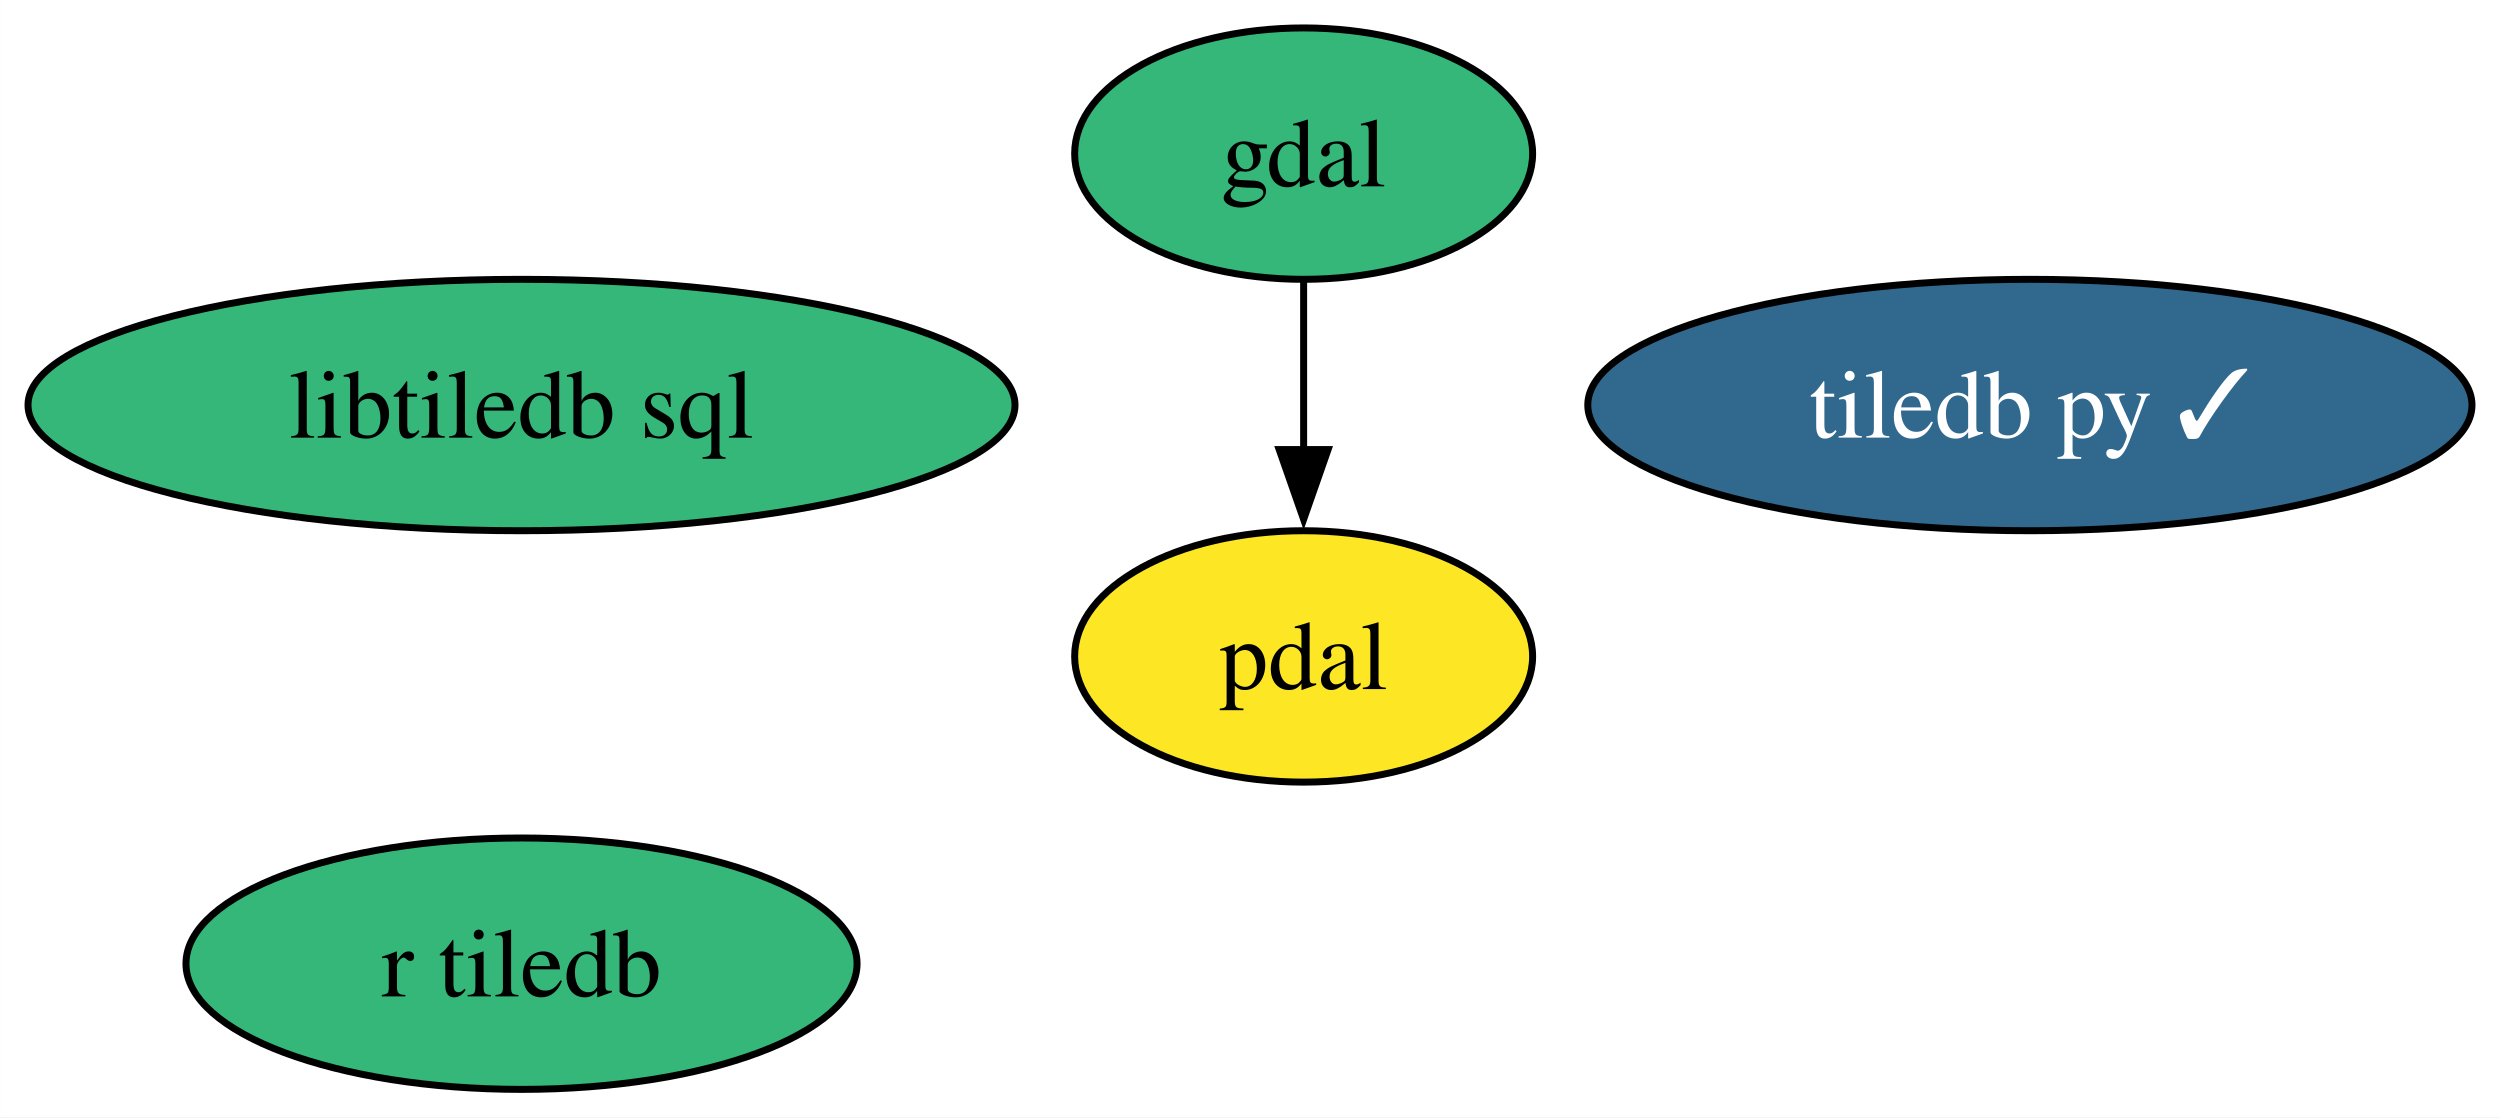
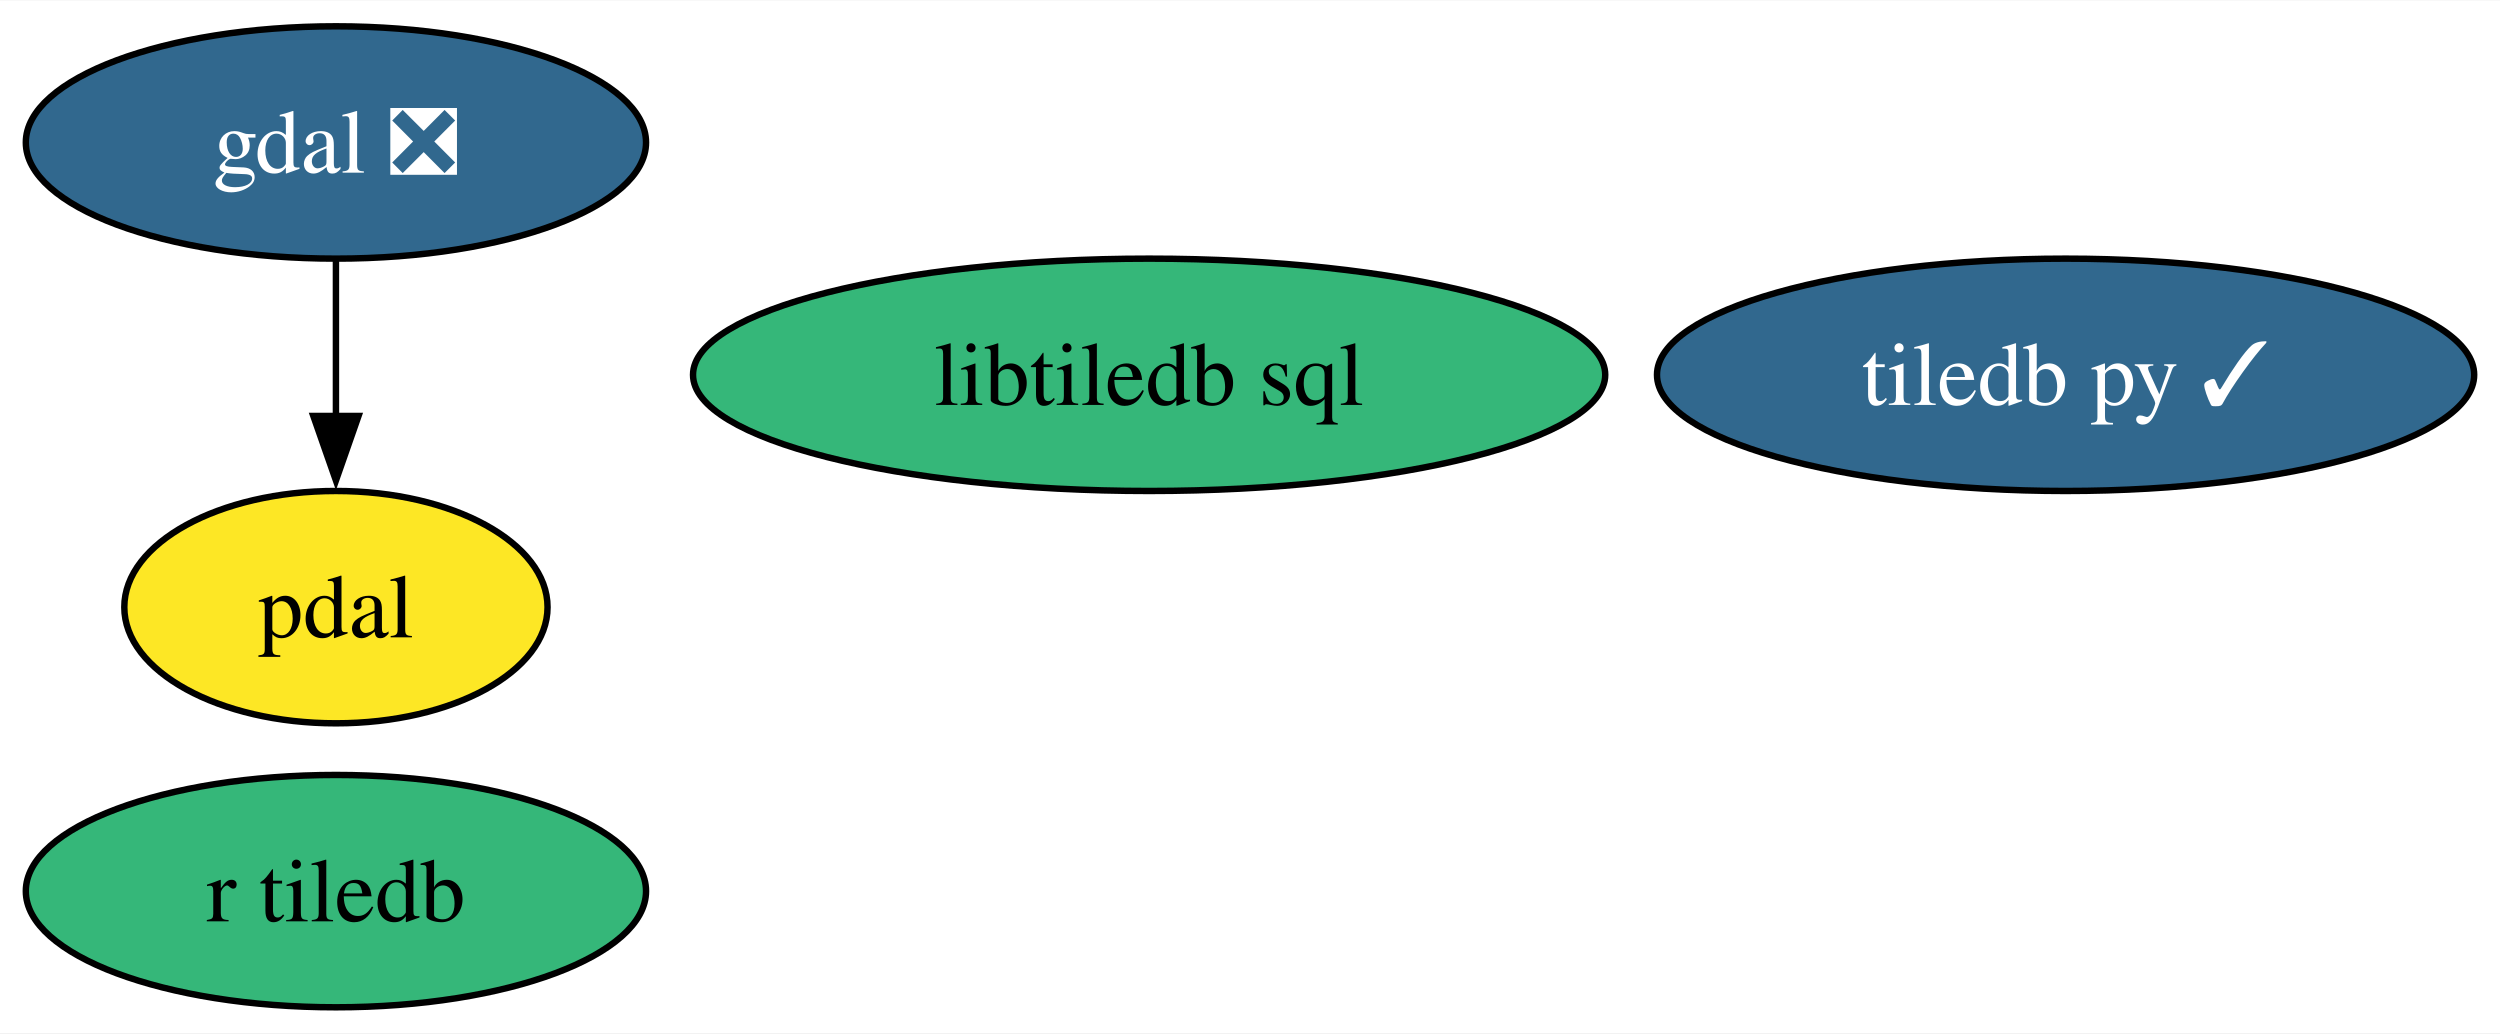
- <svg xmlns="http://www.w3.org/2000/svg" xmlns:xlink="http://www.w3.org/1999/xlink" width="358pt" height="160pt" viewBox="0.00 0.00 357.98 160.00">
+ <svg xmlns="http://www.w3.org/2000/svg" xmlns:xlink="http://www.w3.org/1999/xlink" width="387pt" height="160pt" viewBox="0.00 0.00 387.36 160.00">
  <g id="graph0" class="graph" transform="scale(1 1) rotate(0) translate(4 156)">
-     <polygon fill="white" stroke="none" points="-4,4 -4,-156 353.98,-156 353.98,4 -4,4" />
+     <polygon fill="white" stroke="none" points="-4,4 -4,-156 383.36,-156 383.36,4 -4,4" />
    <g id="node1" class="node">
      <g id="a_node1">
-         <a xlink:href="https://github.com/conda-forge/gdal-feedstock" xlink:title="gdal">
-           <ellipse fill="#35b779" stroke="black" cx="182.67" cy="-134" rx="32.79" ry="18" />
-           <text text-anchor="middle" x="182.67" y="-129.32" font-family="Times,serif" font-size="14.00">gdal</text>
+         <a xlink:href="https://github.com/conda-forge/gdal-feedstock/pull/932" xlink:title="gdal ❎">
+           <ellipse fill="#31688e" stroke="black" cx="48.05" cy="-134" rx="48.05" ry="18" />
+           <text text-anchor="middle" x="48.05" y="-129.32" font-family="Times,serif" font-size="14.00" fill="white">gdal ❎</text>
        </a>
      </g>
    </g>
    <g id="node3" class="node">
      <g id="a_node3">
        <a xlink:href="https://github.com/conda-forge/pdal-feedstock" xlink:title="pdal">
-           <ellipse fill="#fde725" stroke="black" cx="182.67" cy="-62" rx="32.79" ry="18" />
-           <text text-anchor="middle" x="182.67" y="-57.33" font-family="Times,serif" font-size="14.00">pdal</text>
+           <ellipse fill="#fde725" stroke="black" cx="48.05" cy="-62" rx="32.79" ry="18" />
+           <text text-anchor="middle" x="48.05" y="-57.33" font-family="Times,serif" font-size="14.00">pdal</text>
        </a>
      </g>
    </g>
    <g id="edge1" class="edge">
-       <path fill="none" stroke="black" d="M182.67,-115.7C182.67,-108.41 182.67,-99.73 182.67,-91.54" />
-       <polygon fill="black" stroke="black" points="186.17,-91.62 182.67,-81.62 179.17,-91.62 186.17,-91.62" />
+       <path fill="none" stroke="black" d="M48.05,-115.7C48.05,-108.41 48.05,-99.73 48.05,-91.54" />
+       <polygon fill="black" stroke="black" points="51.55,-91.62 48.05,-81.62 44.55,-91.62 51.55,-91.62" />
    </g>
    <g id="node2" class="node">
      <g id="a_node2">
        <a xlink:href="https://github.com/conda-forge/tiledb-py-feedstock/pull/214" xlink:title="tiledb py ✓">
-           <ellipse fill="#31688e" stroke="black" cx="286.67" cy="-98" rx="63.31" ry="18" />
-           <text text-anchor="middle" x="286.67" y="-93.33" font-family="Times,serif" font-size="14.00" fill="white">tiledb py ✓</text>
+           <ellipse fill="#31688e" stroke="black" cx="316.05" cy="-98" rx="63.31" ry="18" />
+           <text text-anchor="middle" x="316.05" y="-93.33" font-family="Times,serif" font-size="14.00" fill="white">tiledb py ✓</text>
        </a>
      </g>
    </g>
    <g id="node4" class="node">
      <g id="a_node4">
        <a xlink:href="https://github.com/conda-forge/libtiledb-sql-feedstock" xlink:title="libtiledb sql">
-           <ellipse fill="#35b779" stroke="black" cx="70.67" cy="-98" rx="70.67" ry="18" />
-           <text text-anchor="middle" x="70.67" y="-93.33" font-family="Times,serif" font-size="14.00">libtiledb sql</text>
+           <ellipse fill="#35b779" stroke="black" cx="174.05" cy="-98" rx="70.67" ry="18" />
+           <text text-anchor="middle" x="174.05" y="-93.33" font-family="Times,serif" font-size="14.00">libtiledb sql</text>
        </a>
      </g>
    </g>
    <g id="node5" class="node">
      <g id="a_node5">
        <a xlink:href="https://github.com/conda-forge/r-tiledb-feedstock" xlink:title="r tiledb">
-           <ellipse fill="#35b779" stroke="black" cx="70.67" cy="-18" rx="48.05" ry="18" />
-           <text text-anchor="middle" x="70.67" y="-13.32" font-family="Times,serif" font-size="14.00">r tiledb</text>
+           <ellipse fill="#35b779" stroke="black" cx="48.05" cy="-18" rx="48.05" ry="18" />
+           <text text-anchor="middle" x="48.05" y="-13.32" font-family="Times,serif" font-size="14.00">r tiledb</text>
        </a>
      </g>
    </g>
  </g>
</svg>
